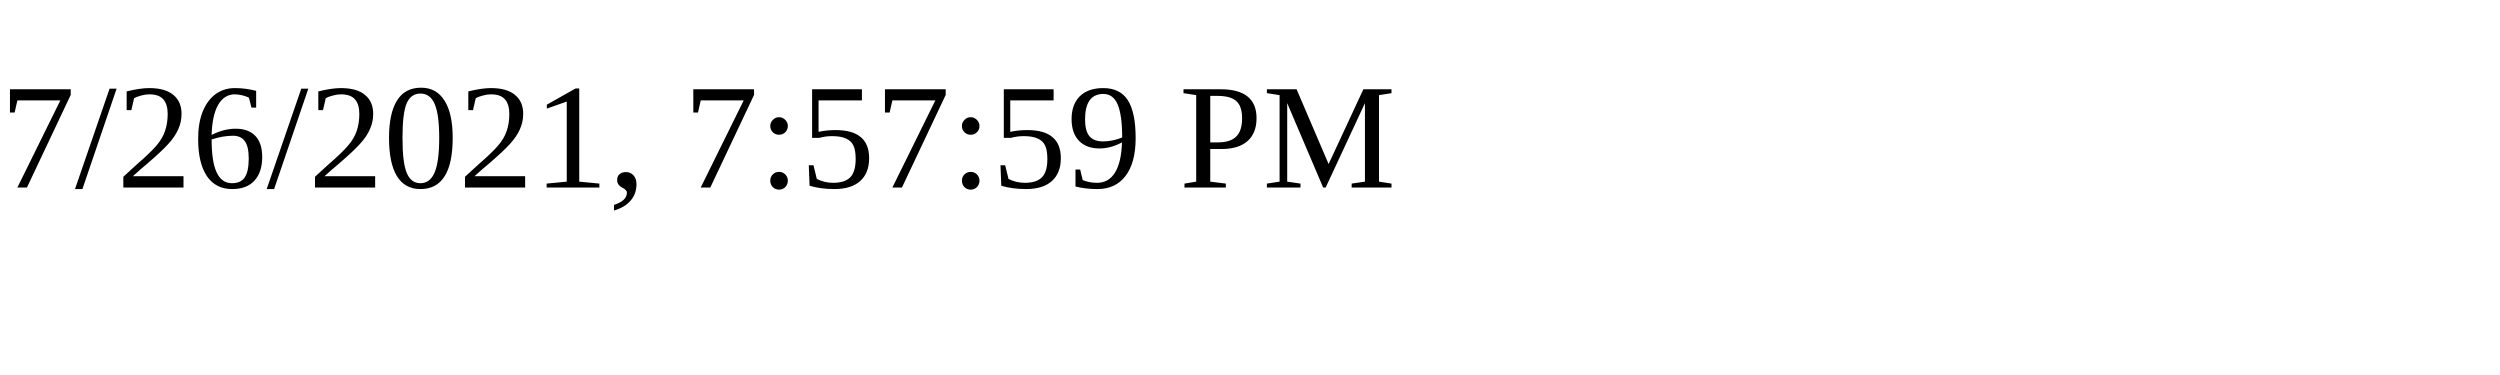
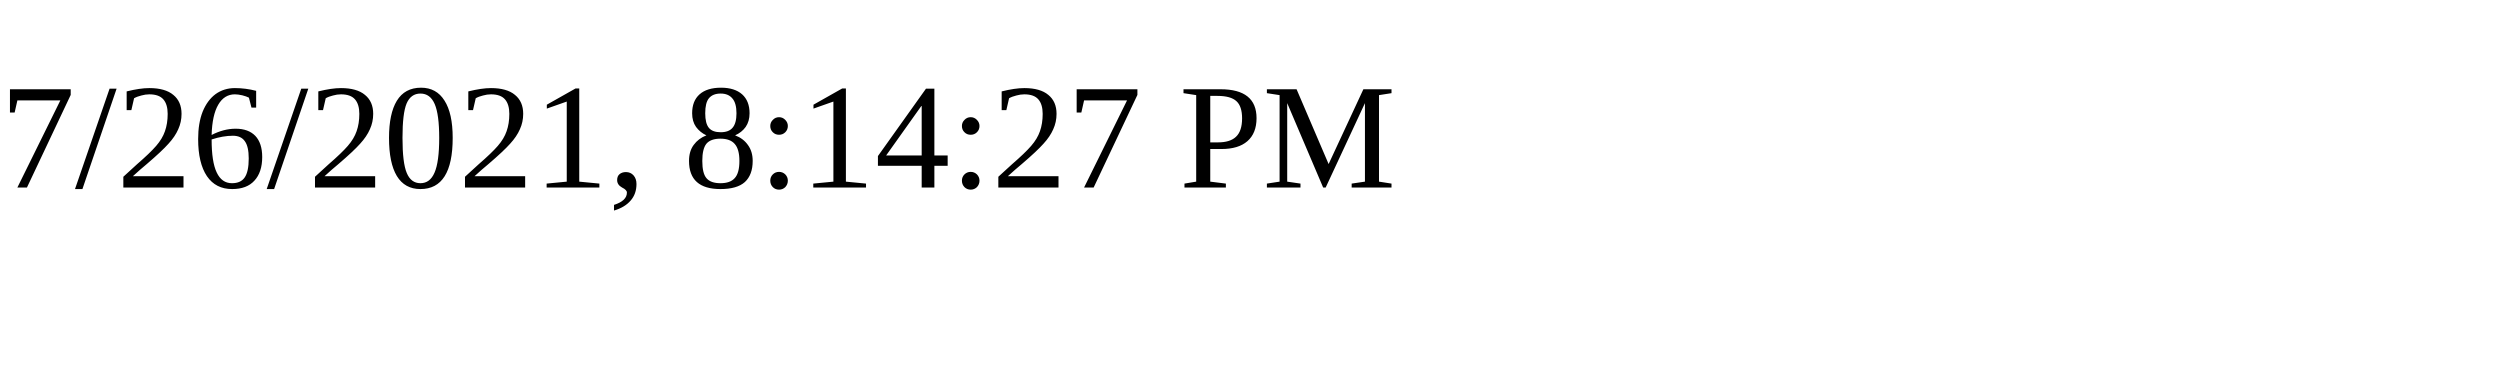
<svg xmlns="http://www.w3.org/2000/svg" height="30" width="200">
-   <text x="0" y="15">7/26/2021, 7:57:59 PM</text>
+   <text x="0" y="15">7/26/2021, 8:14:27 PM</text>
</svg>
